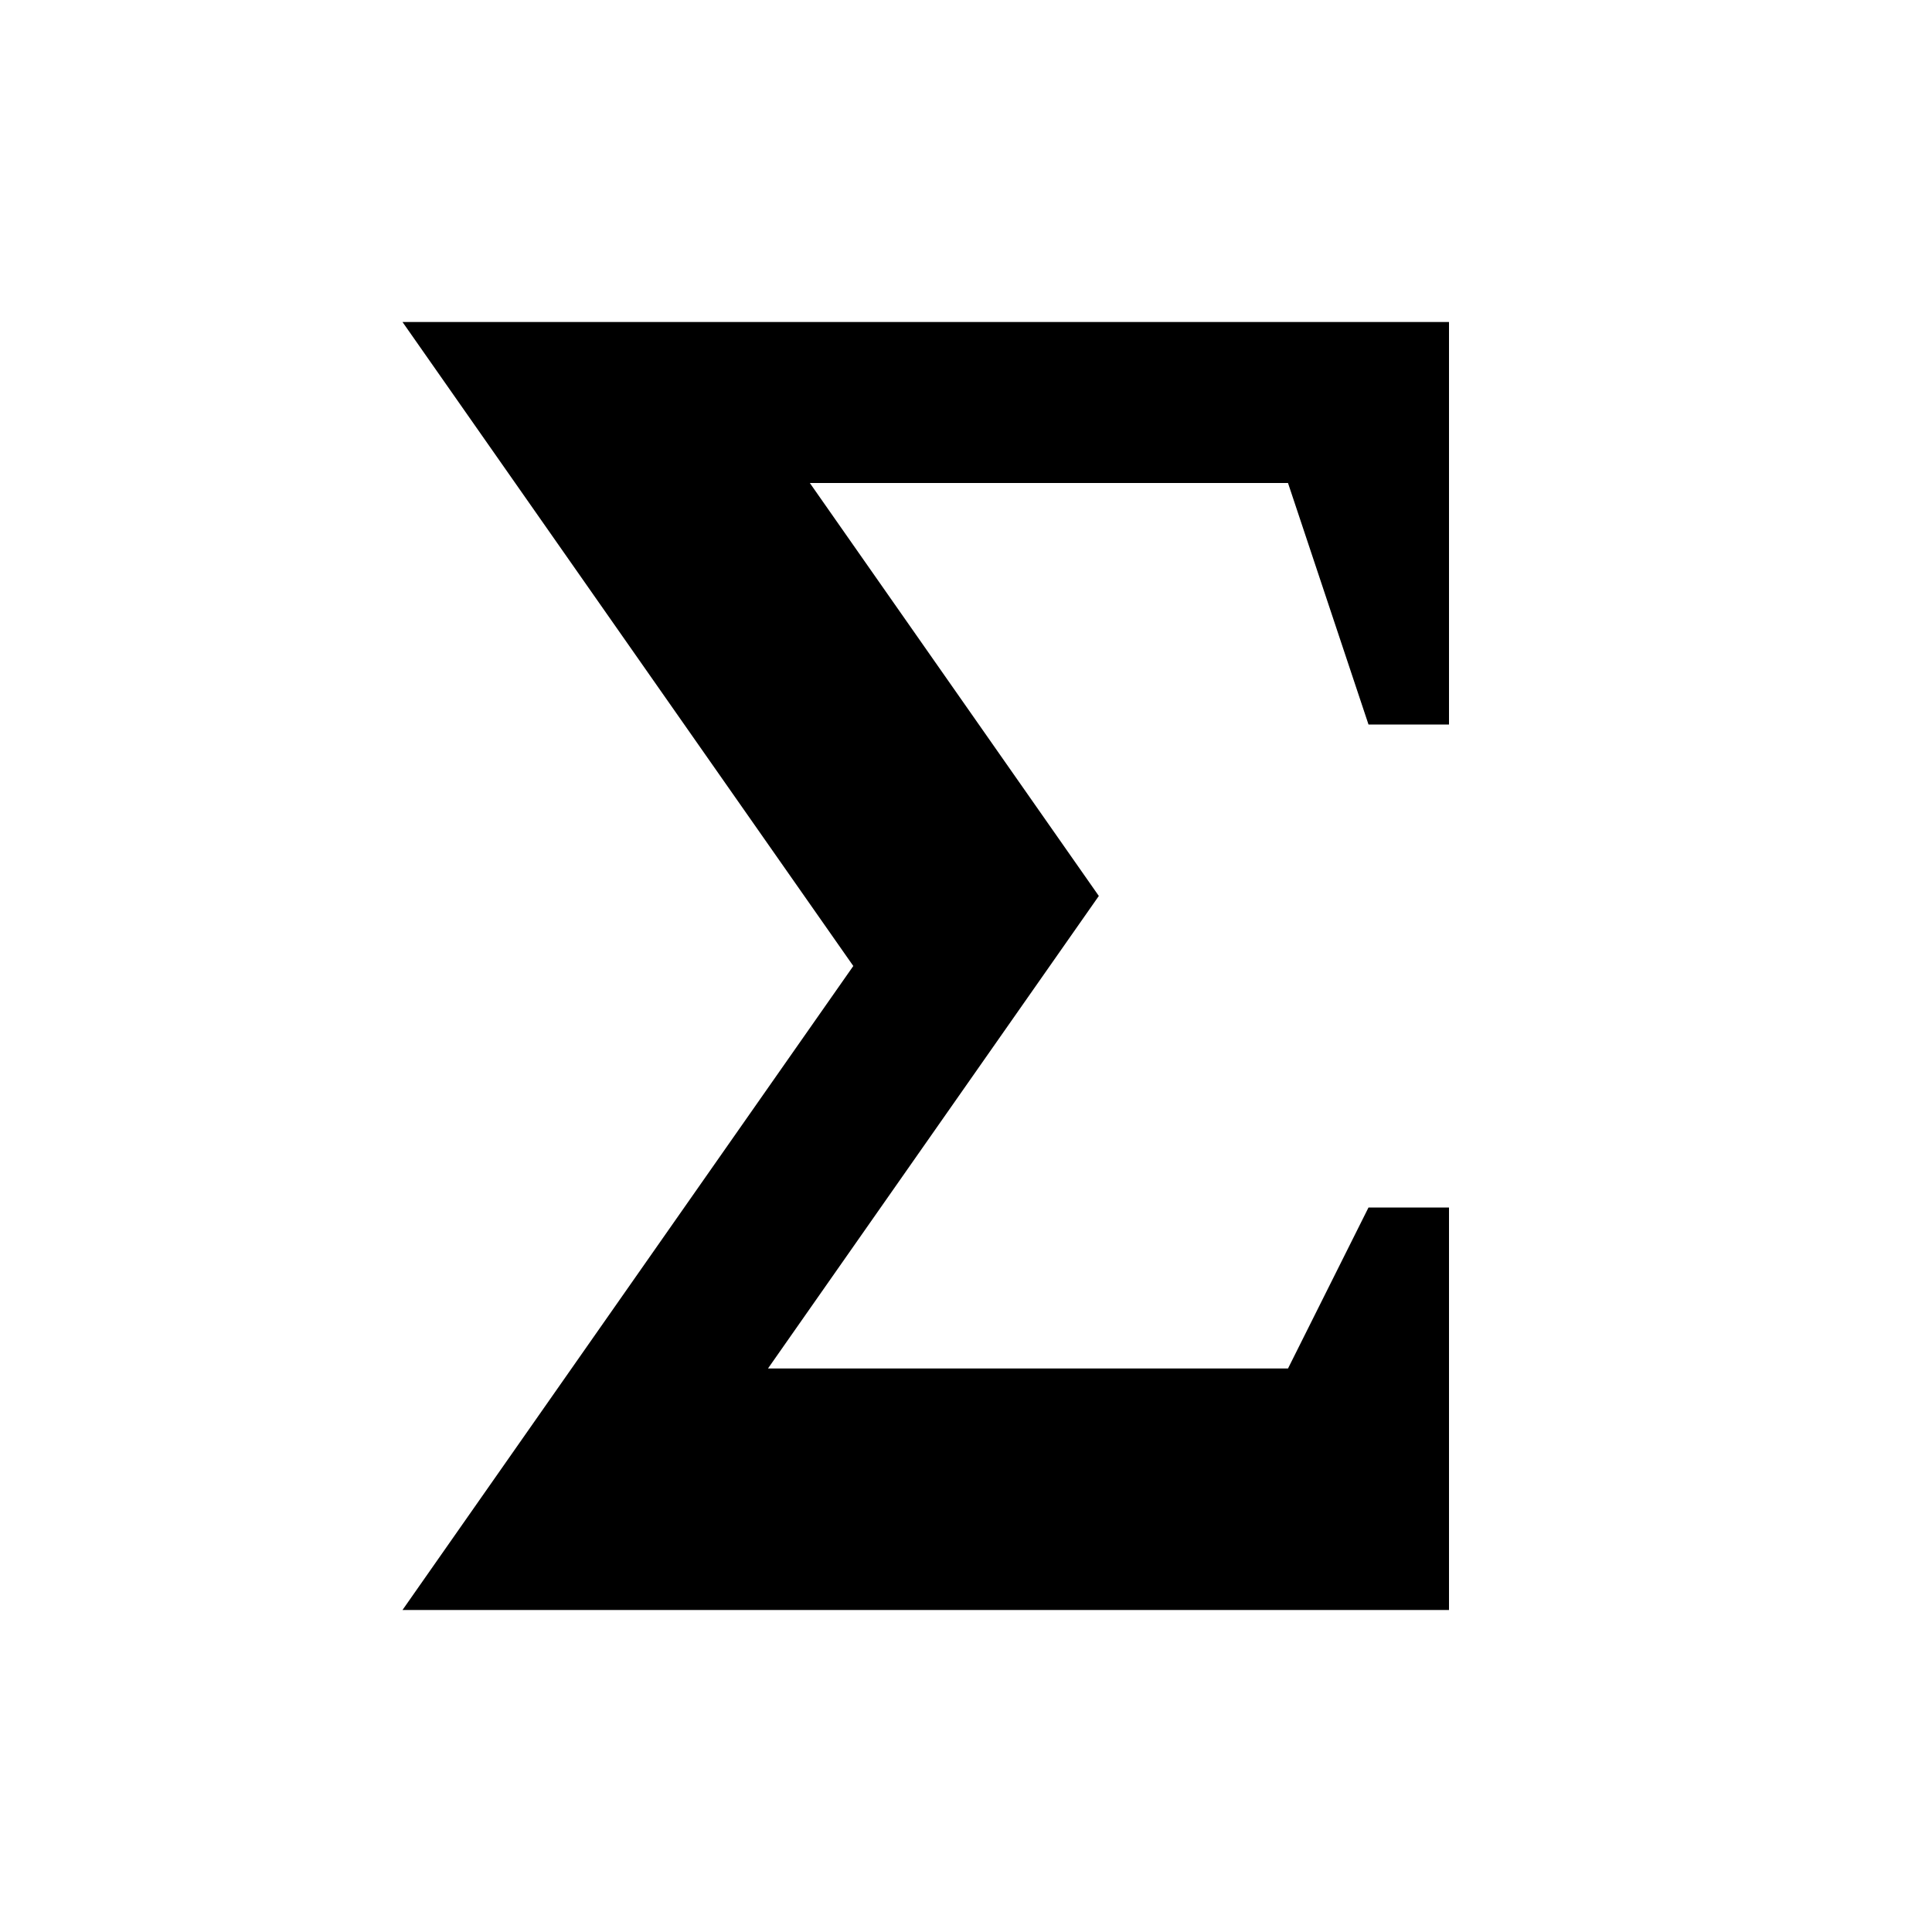
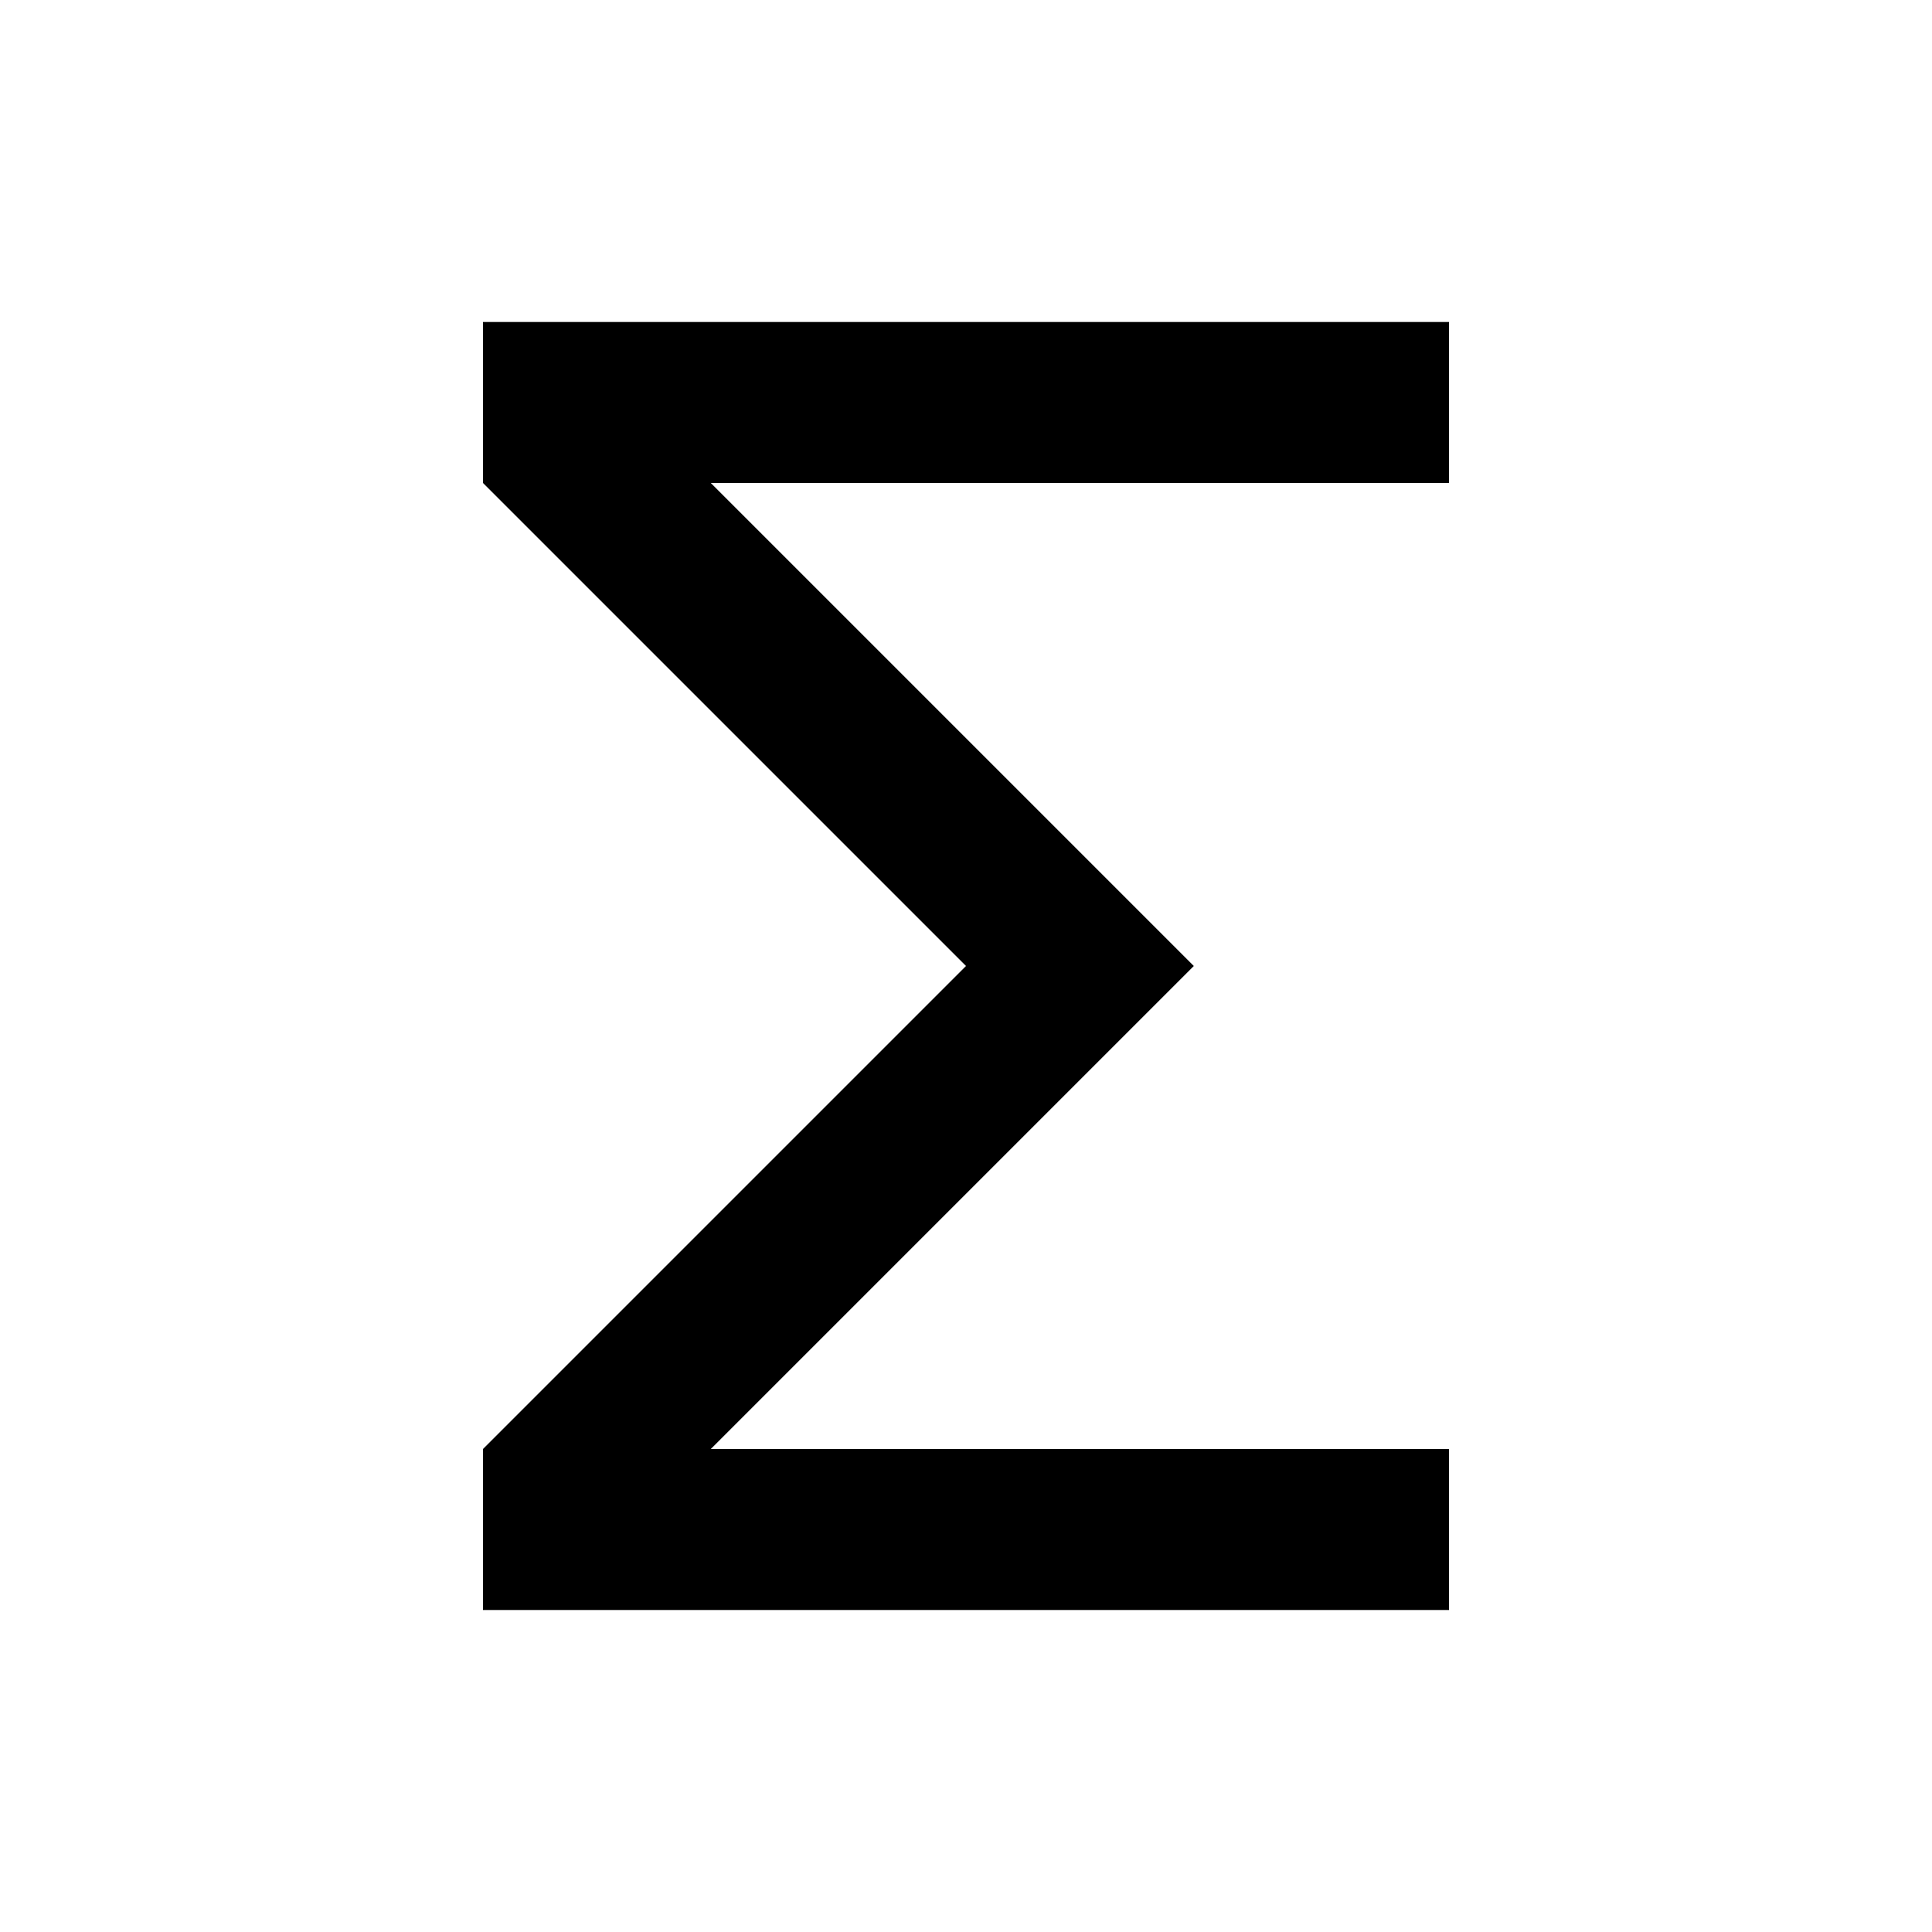
<svg xmlns="http://www.w3.org/2000/svg" version="1.1" width="24" height="24" viewBox="0 0 24 24">
-   <path d="M5,4H18V9H17L16,6H10.06L13.65,11.13L9.54,17H16L17,15H18V20H5L10.6,12L5,4Z" />
+   <path d="M18,6H8.83L14.83,12L8.83,18H18V20H6V18L12,12L6,6V4H18V6Z" />
</svg>
